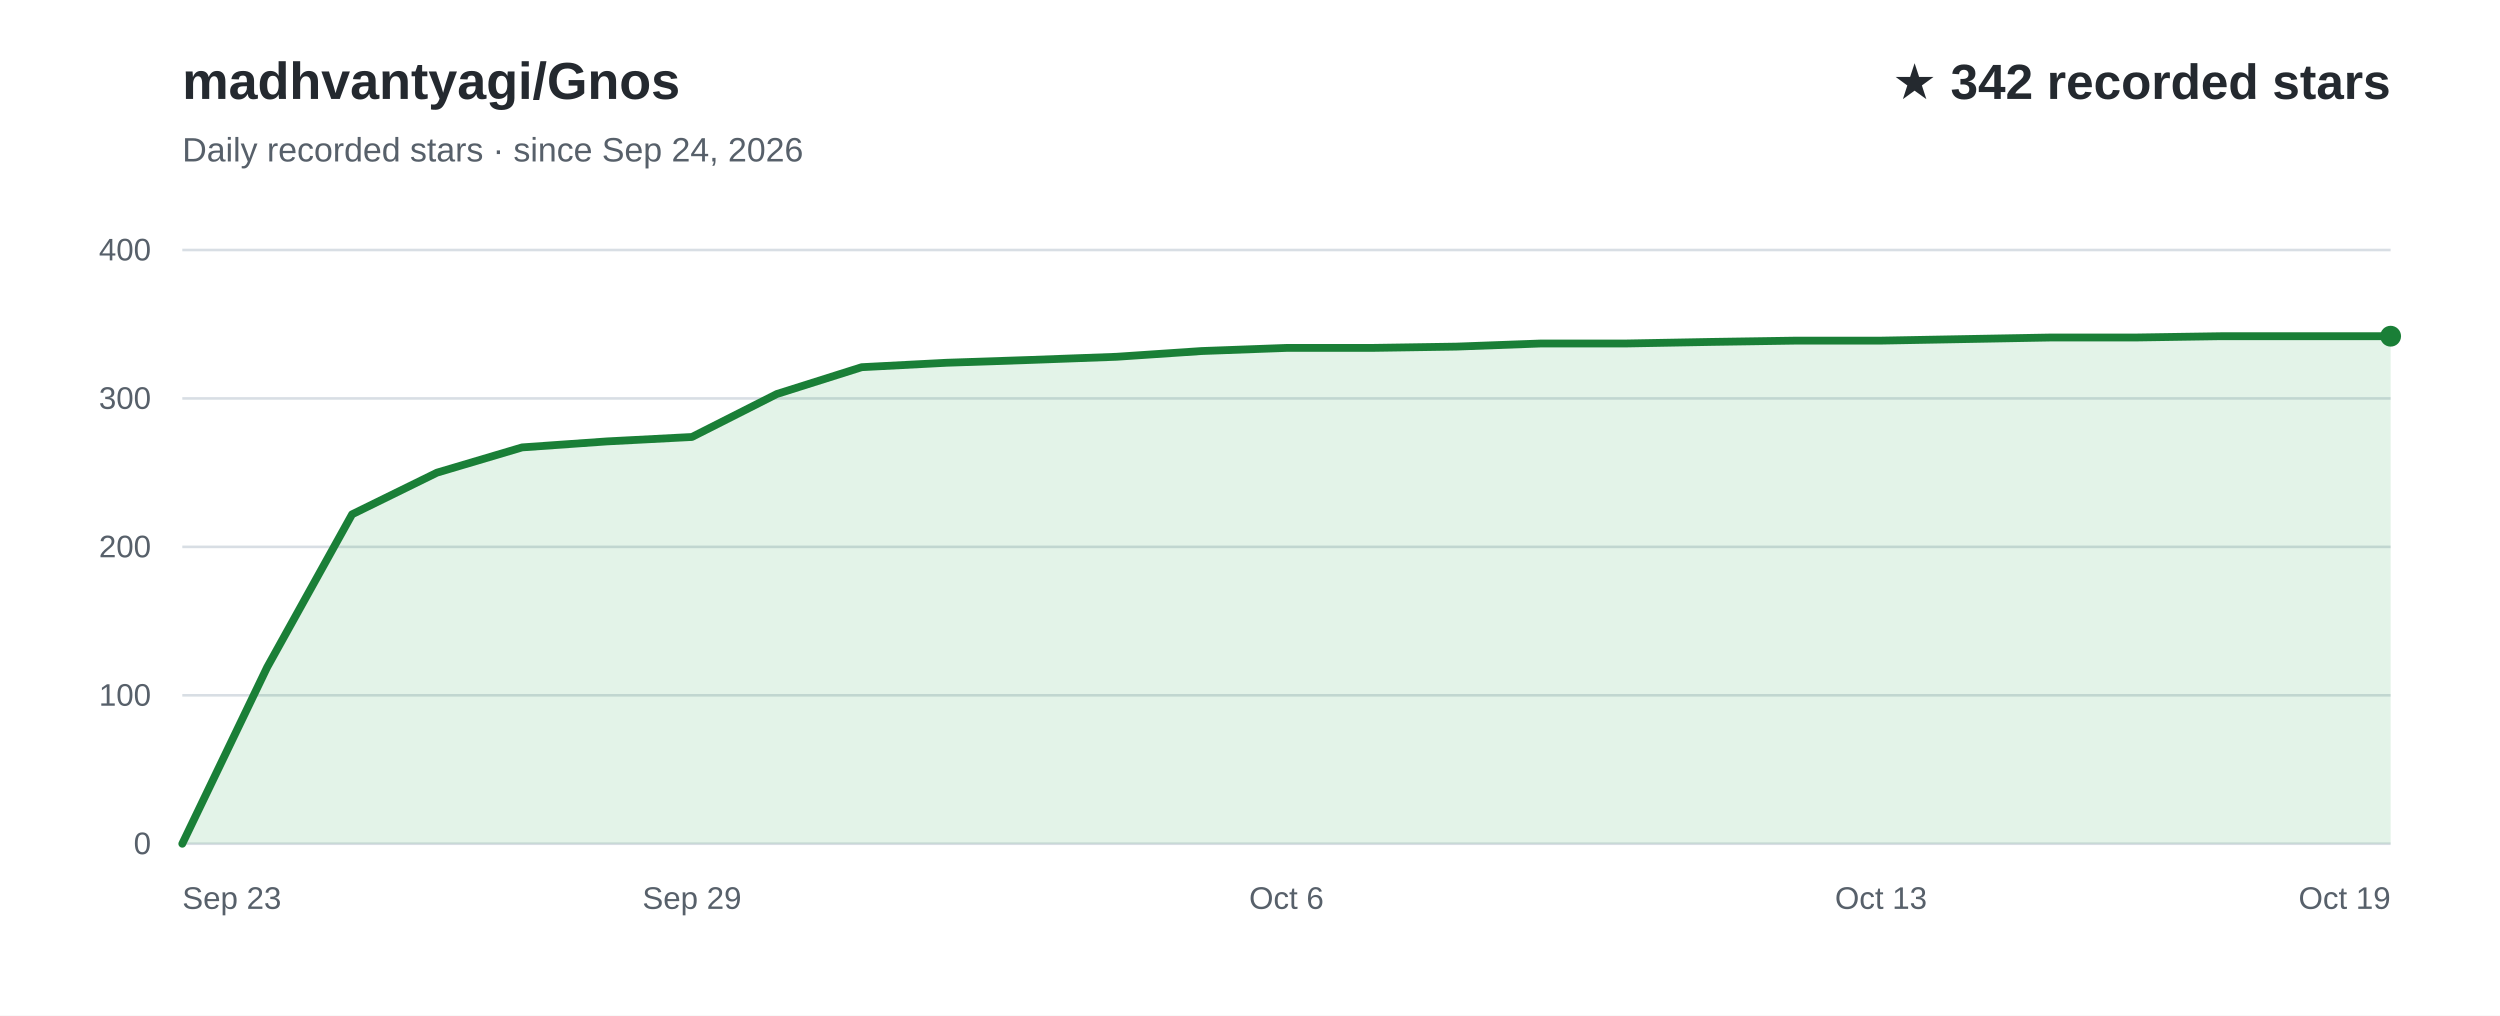
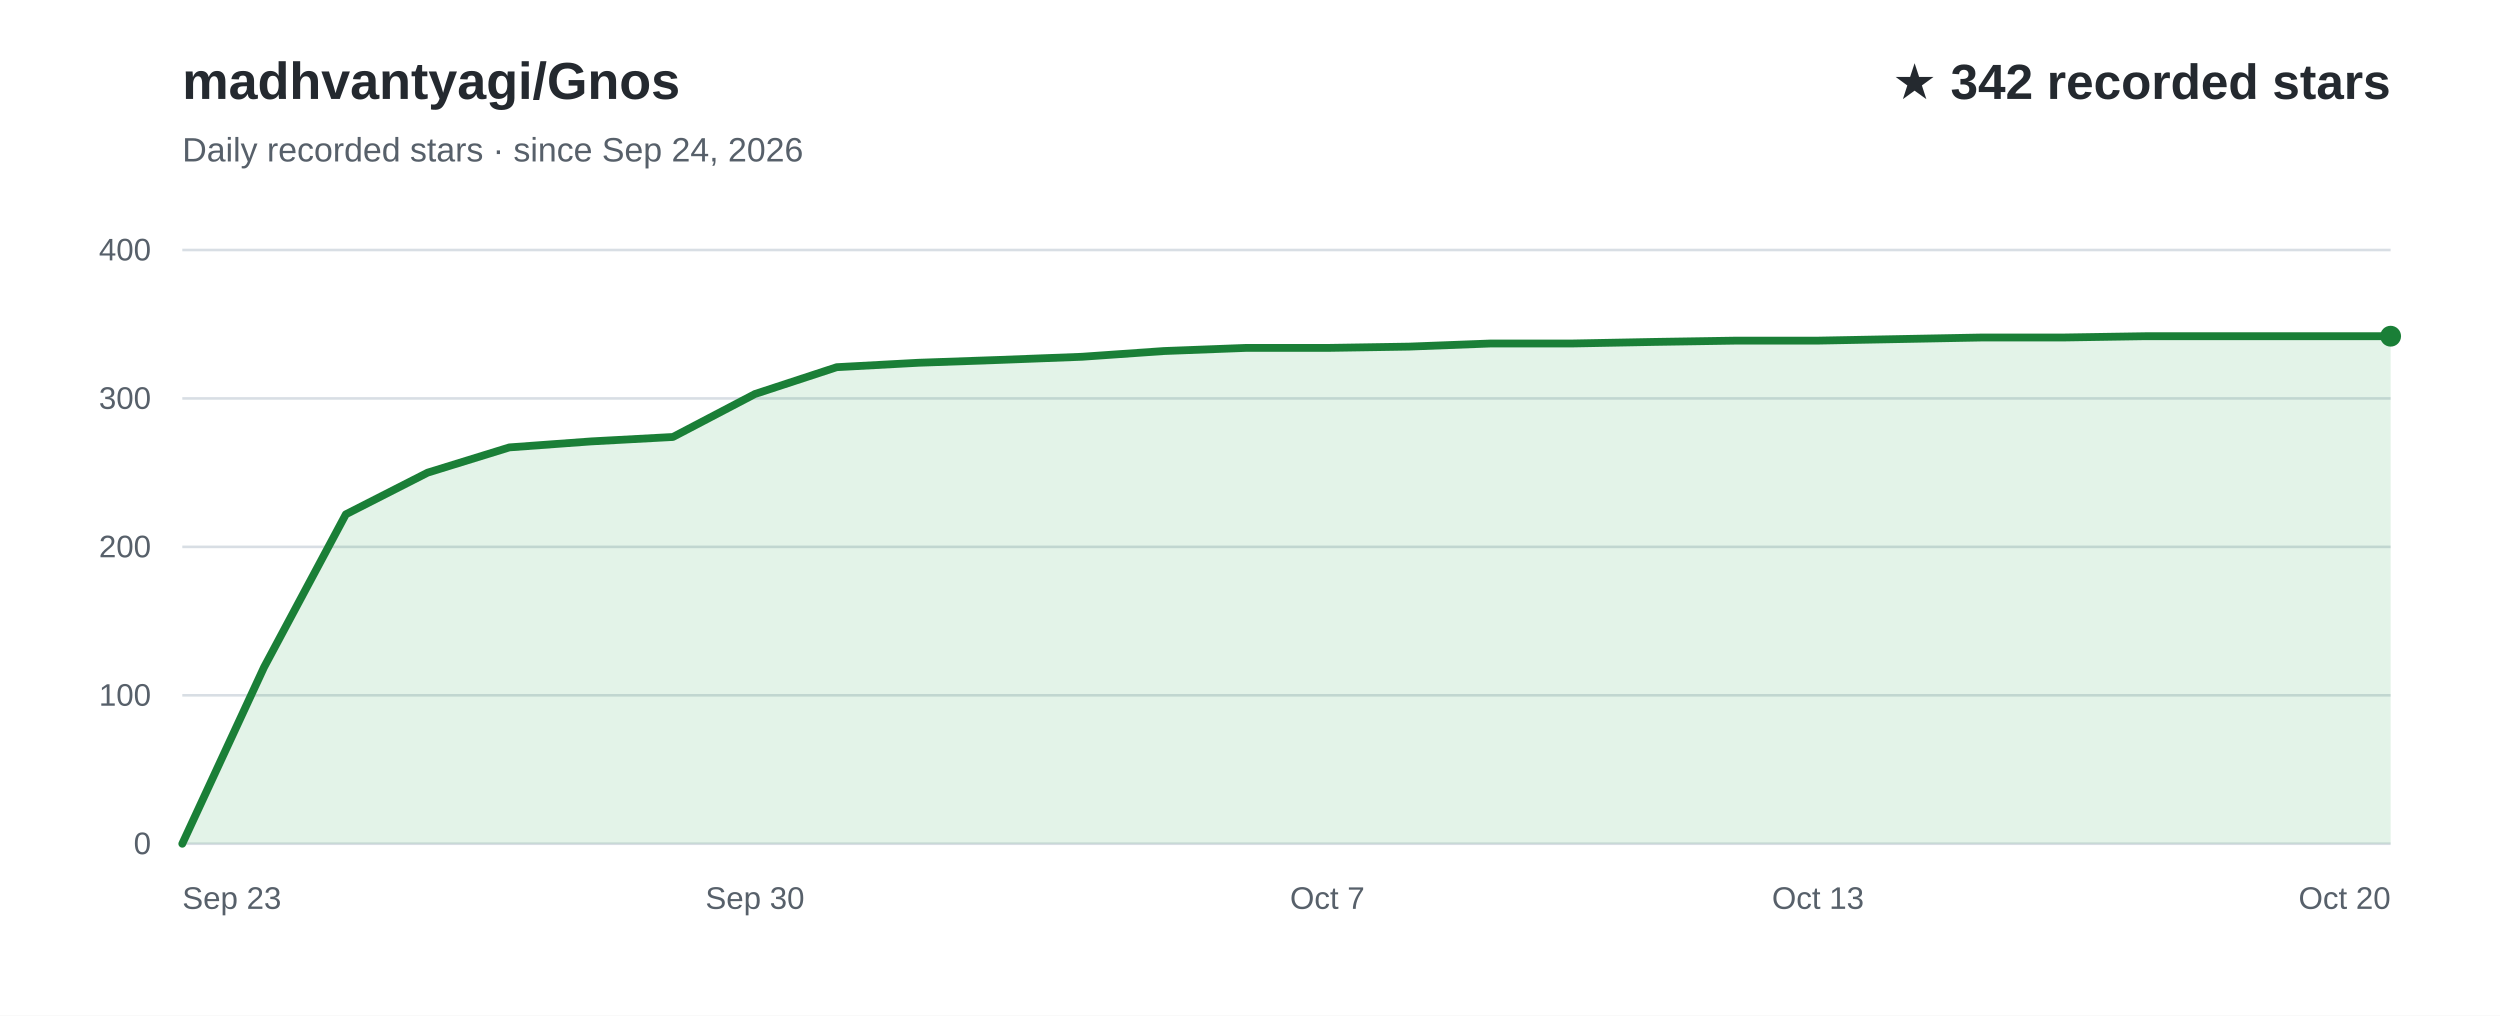
<svg xmlns="http://www.w3.org/2000/svg" width="960" height="390" viewBox="0 0 960 390" role="img" aria-labelledby="title desc" font-family="Arial, Helvetica, sans-serif">
  <rect width="960" height="390" fill="#ffffff" />
  <text x="70" y="38" fill="#24292f" font-size="20" font-weight="700">madhvantyagi/Gnos</text>
  <text x="70" y="62" fill="#57606a" font-size="13">Daily recorded stars · since Sep 24, 2026</text>
  <text x="918" y="38" text-anchor="end" fill="#24292f" font-size="19" font-weight="700">★ 342 recorded stars</text>
  <line x1="70" y1="324.0" x2="918" y2="324.0" stroke="#d8dee4" stroke-width="1" />
  <text x="58" y="328.0" text-anchor="end" fill="#57606a" font-size="12">0</text>
  <line x1="70" y1="267.0" x2="918" y2="267.0" stroke="#d8dee4" stroke-width="1" />
  <text x="58" y="271.0" text-anchor="end" fill="#57606a" font-size="12">100</text>
  <line x1="70" y1="210.0" x2="918" y2="210.0" stroke="#d8dee4" stroke-width="1" />
  <text x="58" y="214.0" text-anchor="end" fill="#57606a" font-size="12">200</text>
  <line x1="70" y1="153.0" x2="918" y2="153.0" stroke="#d8dee4" stroke-width="1" />
  <text x="58" y="157.0" text-anchor="end" fill="#57606a" font-size="12">300</text>
  <line x1="70" y1="96.0" x2="918" y2="96.0" stroke="#d8dee4" stroke-width="1" />
  <text x="58" y="100.0" text-anchor="end" fill="#57606a" font-size="12">400</text>
-   <path d="M70.0,324.0 L102.6,256.2 L135.2,197.5 L167.8,181.5 L200.5,171.8 L233.1,169.5 L265.7,167.8 L298.3,151.3 L330.9,141.0 L363.5,139.3 L396.2,138.2 L428.8,137.0 L461.4,134.8 L494.0,133.6 L526.6,133.6 L559.2,133.1 L591.8,131.9 L624.5,131.9 L657.1,131.3 L689.7,130.8 L722.3,130.8 L754.9,130.2 L787.5,129.6 L820.2,129.6 L852.8,129.1 L885.4,129.1 L918.0,129.1 L918.0,324 L70.0,324 Z" fill="#2da44e" fill-opacity="0.13" />
-   <path d="M70.0,324.0 L102.6,256.2 L135.2,197.5 L167.8,181.5 L200.5,171.8 L233.1,169.5 L265.7,167.8 L298.3,151.3 L330.9,141.0 L363.5,139.3 L396.2,138.2 L428.8,137.0 L461.4,134.8 L494.0,133.6 L526.6,133.6 L559.2,133.1 L591.8,131.9 L624.5,131.9 L657.1,131.3 L689.7,130.8 L722.3,130.8 L754.9,130.2 L787.5,129.6 L820.2,129.6 L852.8,129.1 L885.4,129.1 L918.0,129.1" fill="none" stroke="#1a7f37" stroke-width="3" stroke-linecap="round" stroke-linejoin="round" />
+   <path d="M70.0,324.0 L101.4,256.2 L132.8,197.5 L164.2,181.5 L195.6,171.8 L227.0,169.5 L258.4,167.8 L289.9,151.3 L321.3,141.0 L352.7,139.3 L384.1,138.2 L415.5,137.0 L446.9,134.8 L478.3,133.6 L509.7,133.6 L541.1,133.1 L572.5,131.9 L603.9,131.9 L635.3,131.3 L666.7,130.8 L698.1,130.8 L729.6,130.2 L761.0,129.6 L792.4,129.6 L823.8,129.1 L855.2,129.1 L886.6,129.1 L918.0,129.1 L918.0,324 L70.0,324 Z" fill="#2da44e" fill-opacity="0.13" />
+   <path d="M70.0,324.0 L101.4,256.2 L132.8,197.5 L164.2,181.5 L195.6,171.8 L227.0,169.5 L258.4,167.8 L289.9,151.3 L321.3,141.0 L352.7,139.3 L384.1,138.2 L415.5,137.0 L446.9,134.8 L478.3,133.6 L509.7,133.6 L541.1,133.1 L572.5,131.9 L603.9,131.9 L635.3,131.3 L666.7,130.8 L698.1,130.8 L729.6,130.2 L761.0,129.6 L792.4,129.6 L823.8,129.1 L855.2,129.1 L886.6,129.1 L918.0,129.1" fill="none" stroke="#1a7f37" stroke-width="3" stroke-linecap="round" stroke-linejoin="round" />
  <text x="70.0" y="349" text-anchor="start" fill="#57606a" font-size="12">Sep 23</text>
-   <text x="265.7" y="349" text-anchor="middle" fill="#57606a" font-size="12">Sep 29</text>
-   <text x="494.0" y="349" text-anchor="middle" fill="#57606a" font-size="12">Oct 6</text>
-   <text x="722.3" y="349" text-anchor="middle" fill="#57606a" font-size="12">Oct 13</text>
-   <text x="918.0" y="349" text-anchor="end" fill="#57606a" font-size="12">Oct 19</text>
+   <text x="289.9" y="349" text-anchor="middle" fill="#57606a" font-size="12">Sep 30</text>
+   <text x="509.7" y="349" text-anchor="middle" fill="#57606a" font-size="12">Oct 7</text>
+   <text x="698.1" y="349" text-anchor="middle" fill="#57606a" font-size="12">Oct 13</text>
+   <text x="918.0" y="349" text-anchor="end" fill="#57606a" font-size="12">Oct 20</text>
  <circle cx="918.0" cy="129.1" r="4" fill="#1a7f37" />
</svg>
